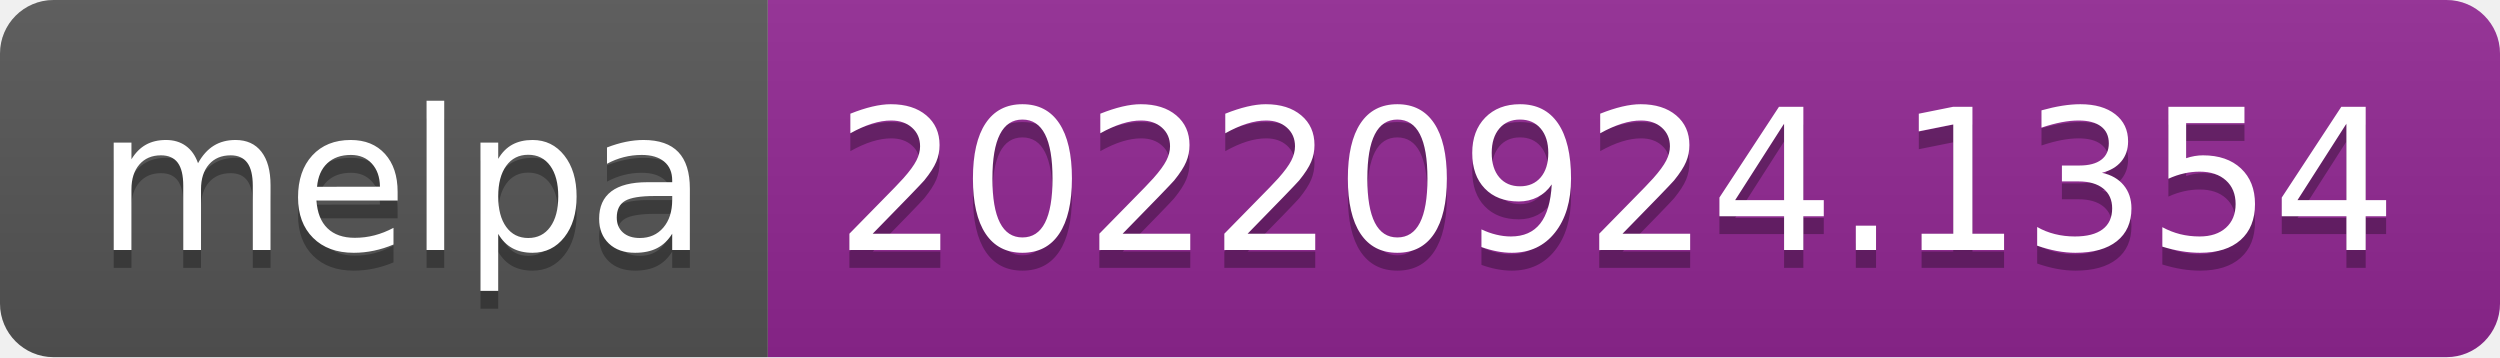
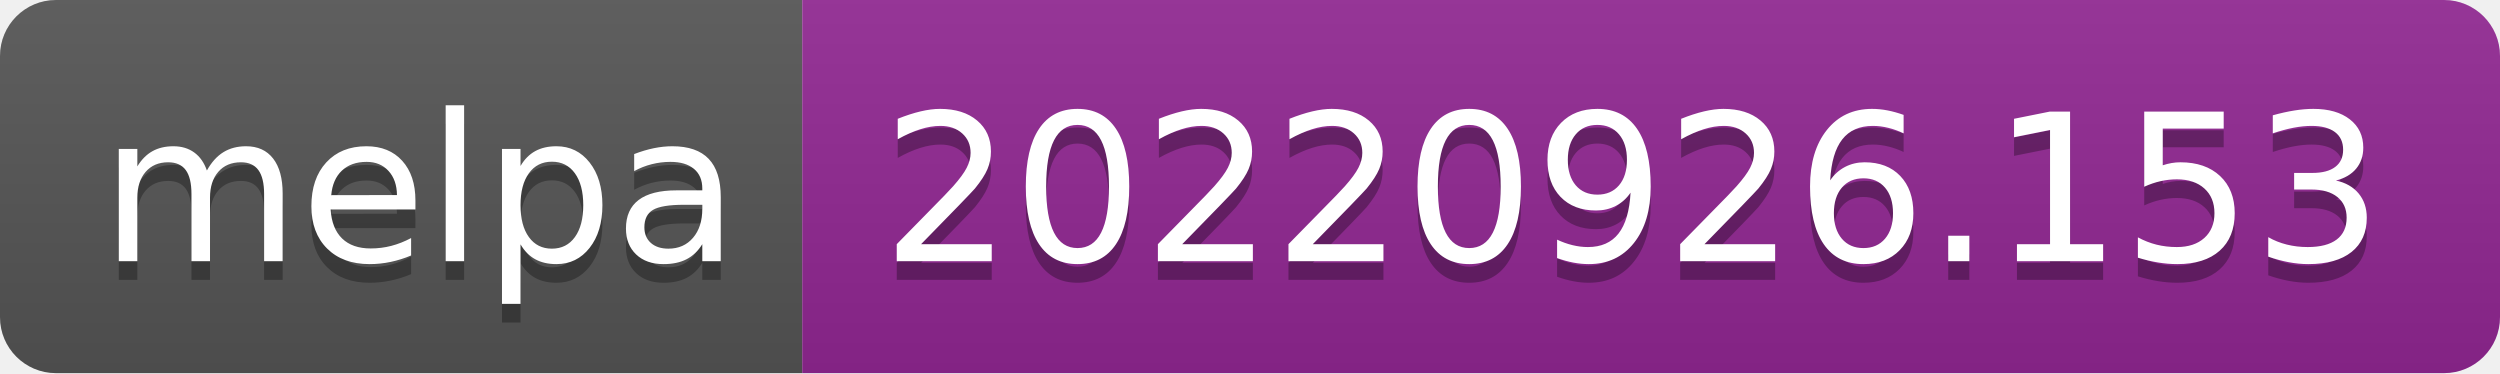
- <svg xmlns="http://www.w3.org/2000/svg" width="140" height="20" role="img" aria-label="melpa: 20220924.1354">
+ <svg xmlns="http://www.w3.org/2000/svg" width="134" height="20" role="img" aria-label="melpa: 20220926.153">
  <linearGradient id="s" x2="0" y2="100%">
    <stop offset="0" stop-color="#bbb" stop-opacity=".1" />
    <stop offset="1" stop-opacity=".1" />
  </linearGradient>
  <clipPath id="r">
-     <rect width="140" height="20" rx="3" fill="#fff" />
+     <rect width="134" height="20" rx="3" fill="#fff" />
  </clipPath>
  <g clip-path="url(#r)">
    <rect width="43" height="20" fill="#555" />
-     <rect x="43" width="97" height="20" fill="#922793" />
-     <rect width="140" height="20" fill="url(#s)" />
+     <rect x="43" width="91" height="20" fill="#922793" />
+     <rect width="134" height="20" fill="url(#s)" />
  </g>
  <g fill="#fff" text-anchor="middle" font-family="Verdana,Geneva,DejaVu Sans,sans-serif" text-rendering="geometricPrecision" font-size="110">
    <text aria-hidden="true" x="225" y="150" fill="#010101" fill-opacity=".3" transform="scale(.1)" textLength="330">melpa</text>
    <text x="225" y="140" transform="scale(.1)" fill="#fff" textLength="330">melpa</text>
-     <text aria-hidden="true" x="905" y="150" fill="#010101" fill-opacity=".3" transform="scale(.1)" textLength="870">20220924.1354</text>
-     <text x="905" y="140" transform="scale(.1)" fill="#fff" textLength="870">20220924.1354</text>
+     <text aria-hidden="true" x="875" y="150" fill="#010101" fill-opacity=".3" transform="scale(.1)" textLength="810">20220926.153</text>
+     <text x="875" y="140" transform="scale(.1)" fill="#fff" textLength="810">20220926.153</text>
  </g>
</svg>
